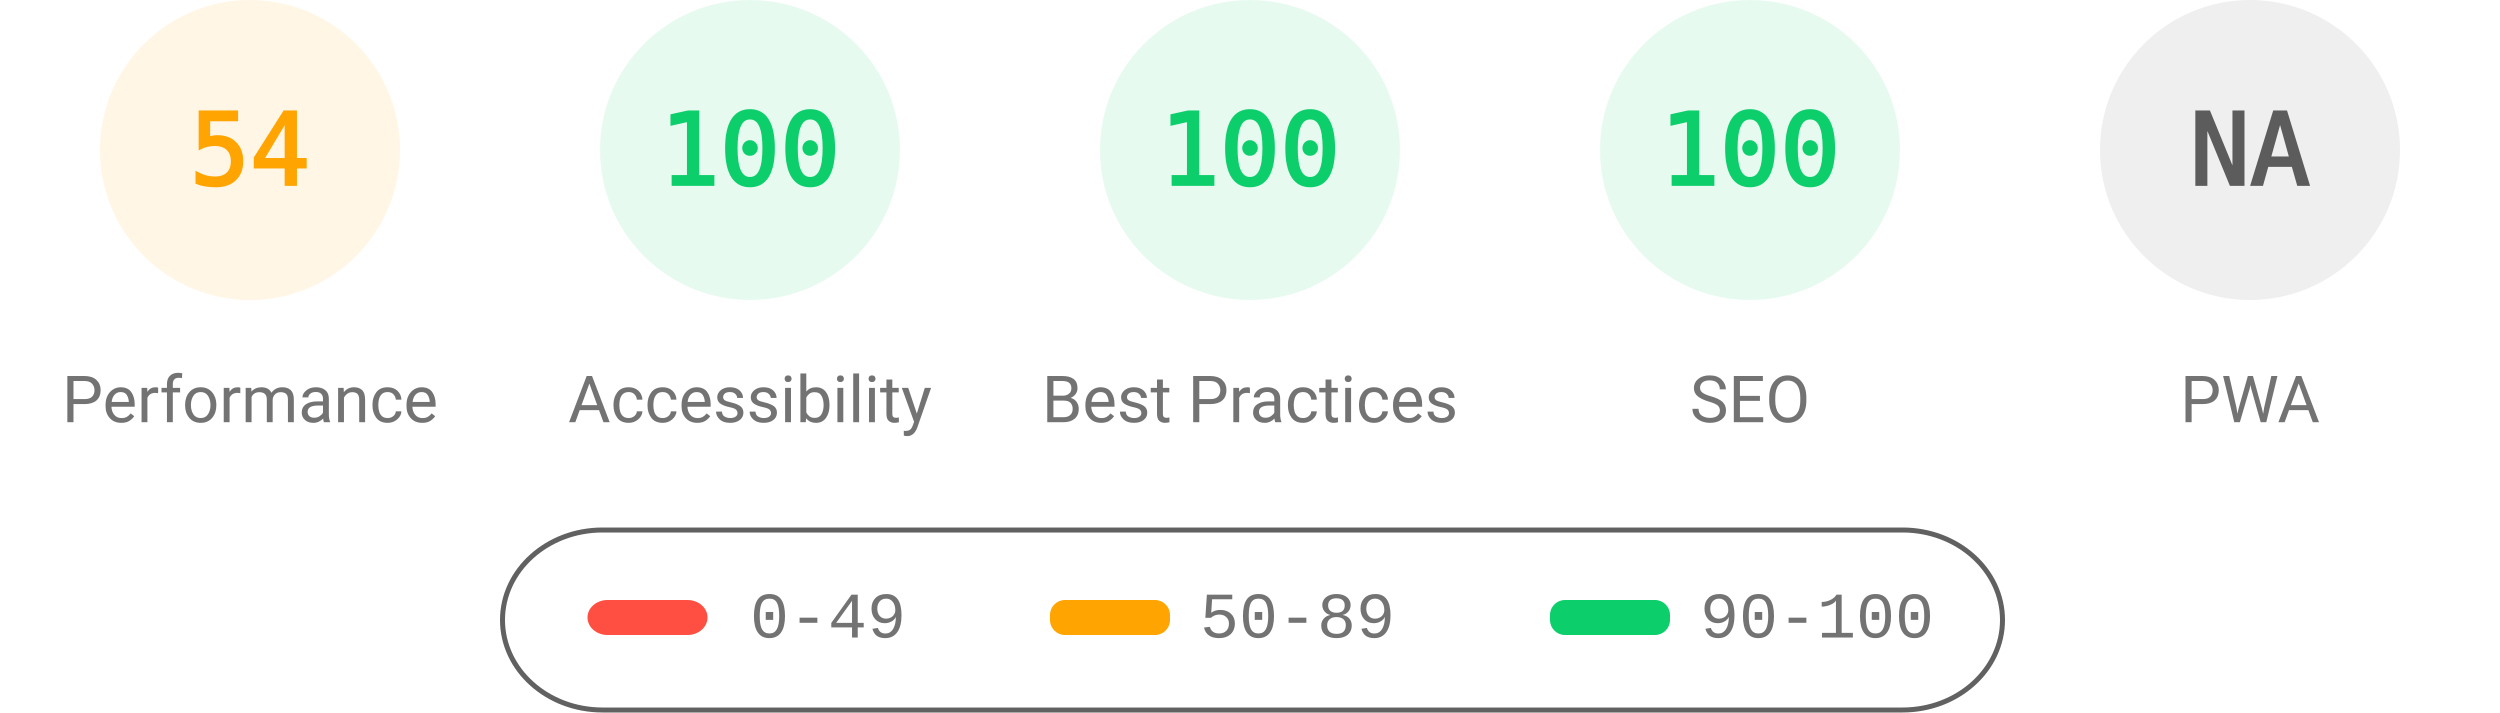
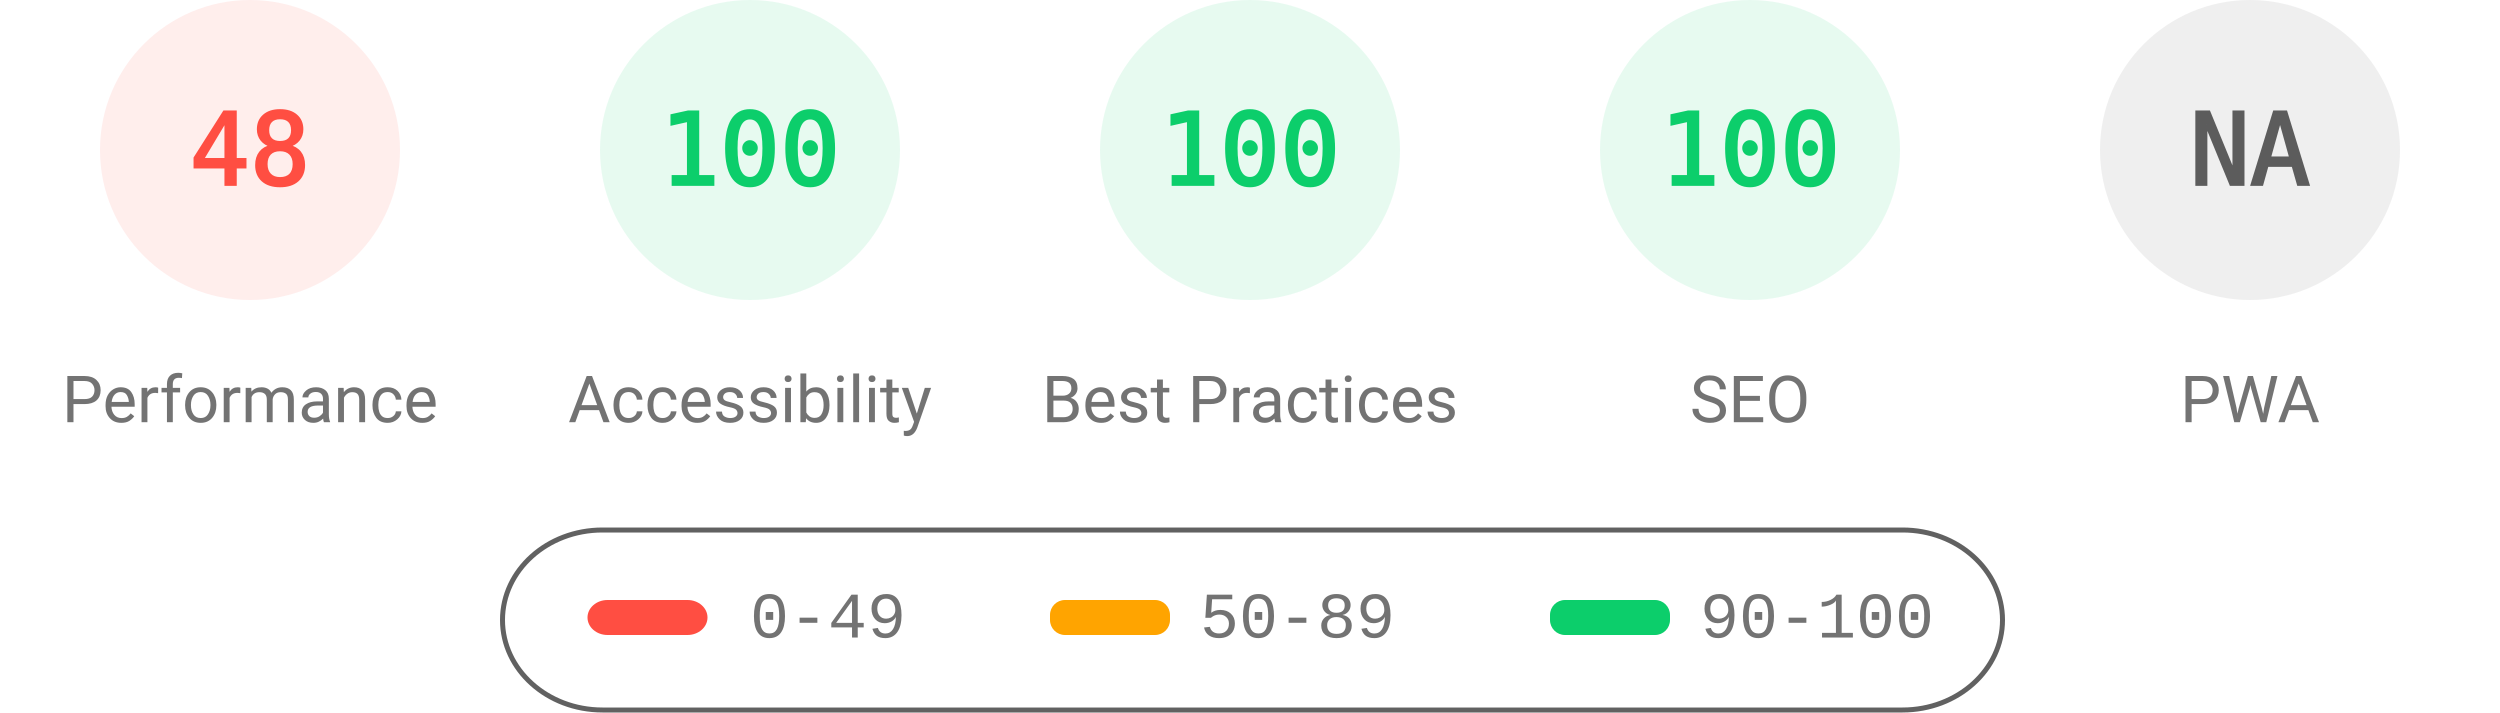
<svg xmlns="http://www.w3.org/2000/svg" fill="none" width="1000" height="285">
  <style>.gauge-base{opacity:.1}.gauge-arc{fill:none;animation-delay:250ms;stroke-linecap:round;transform:rotate(-90deg);transform-origin:100px 60px;animation:load-gauge 1s ease forwards}.guage-text{font-size:40px;font-family:monospace;text-align:center}.guage-red{color:#ff4e42;fill:#ff4e42;stroke:#ff4e42}.guage-orange{color:#ffa400;fill:#ffa400;stroke:#ffa400}.guage-green{color:#0cce6b;fill:#0cce6b;stroke:#0cce6b}.guage-undefined{color:#5c5c5c;fill:#5c5c5c;stroke:#5c5c5c}.guage-title{color:#737373;fill:#737373;stroke:none;font-size:26px;line-height:26px;font-family:Roboto,Halvetica,Arial,sans-serif}@keyframes load-gauge{from{stroke-dasharray:0 352.858}}</style>
-   <svg class="guage-div guage-perf guage-orange" viewBox="0 0 200 200" width="200" height="200">
+   <svg class="guage-div guage-perf guage-red" viewBox="0 0 200 200" width="200" height="200">
    <circle class="gauge-base" r="56" cx="100" cy="60" stroke-width="8" />
-     <circle class="gauge-arc guage-arc-1" r="56" cx="100" cy="60" stroke-width="8" style="stroke-dasharray:190.003,351.858" />
-     <text class="guage-text" x="100" y="60" alignment-baseline="central" dominant-baseline="central" text-anchor="middle">54</text>
+     <circle class="gauge-arc guage-arc-1" r="56" cx="100" cy="60" stroke-width="8" style="stroke-dasharray:168.892,351.858" />
+     <text class="guage-text" x="100" y="60" alignment-baseline="central" dominant-baseline="central" text-anchor="middle">48</text>
    <text class="guage-title" x="100" y="160" alignment-baseline="central" dominant-baseline="central" text-anchor="middle">Performance</text>
  </svg>
  <svg class="guage-div guage-acc guage-green" viewBox="0 0 200 200" width="200" height="200" x="200">
    <circle class="gauge-base" r="56" cx="100" cy="60" stroke-width="8" />
    <circle class="gauge-arc guage-arc-2" r="56" cx="100" cy="60" stroke-width="8" style="stroke-dasharray:351.858,351.858" />
    <text class="guage-text" x="100" y="60" alignment-baseline="central" dominant-baseline="central" text-anchor="middle">100</text>
    <text class="guage-title" x="100" y="160" alignment-baseline="central" dominant-baseline="central" text-anchor="middle">Accessibility</text>
  </svg>
  <svg class="guage-div guage-best guage-green" viewBox="0 0 200 200" width="200" height="200" x="400">
    <circle class="gauge-base" r="56" cx="100" cy="60" stroke-width="8" />
    <circle class="gauge-arc guage-arc-3" r="56" cx="100" cy="60" stroke-width="8" style="stroke-dasharray:351.858,351.858" />
    <text class="guage-text" x="100" y="60" alignment-baseline="central" dominant-baseline="central" text-anchor="middle">100</text>
    <text class="guage-title" x="100" y="160" alignment-baseline="central" dominant-baseline="central" text-anchor="middle">Best Practices</text>
  </svg>
  <svg class="guage-div guage-seo guage-green" viewBox="0 0 200 200" width="200" height="200" x="600">
    <circle class="gauge-base" r="56" cx="100" cy="60" stroke-width="8" />
    <circle class="gauge-arc guage-arc-4" r="56" cx="100" cy="60" stroke-width="8" style="stroke-dasharray:351.858,351.858" />
    <text class="guage-text" x="100" y="60" alignment-baseline="central" dominant-baseline="central" text-anchor="middle">100</text>
    <text class="guage-title" x="100" y="160" alignment-baseline="central" dominant-baseline="central" text-anchor="middle">SEO</text>
  </svg>
  <svg class="guage-div guage-pwa guage-undefined" viewBox="0 0 200 200" width="200" height="200" x="800">
    <circle class="gauge-base" r="56" cx="100" cy="60" stroke-width="8" />
    <circle class="gauge-arc guage-arc-4" r="56" cx="100" cy="60" stroke-width="8" style="stroke-dasharray:351.858,351.858" />
    <text class="guage-text" x="100" y="60" alignment-baseline="central" dominant-baseline="central" text-anchor="middle">NA</text>
    <text class="guage-title" x="100" y="160" alignment-baseline="central" dominant-baseline="central" text-anchor="middle">PWA</text>
  </svg>
  <svg width="604" height="76" x="200" y="210">
    <path fill="none" id="canvas_background" d="M-1-1h604v80H-1z" />
    <rect fill-opacity="0" stroke="#616161" stroke-width="2" rx="40" id="svg_2" height="72" width="600" y="2" x="1" fill="#000" />
    <rect stroke="#000" rx="8" id="svg_3" height="14" width="48" y="30" x="35" stroke-opacity="null" stroke-width="0" fill="#ff4e42" />
    <rect stroke="#000" rx="6" id="svg_4" height="14" width="48" y="30" x="220" stroke-opacity="null" stroke-width="0" fill="#ffa400" />
    <rect stroke="#000" rx="6" id="svg_5" height="14" width="48" y="30" x="420" stroke-opacity="null" stroke-width="0" fill="#0cce6b" />
    <text xml:space="preserve" text-anchor="start" font-family="'Courier New', Courier, monospace" font-size="26" id="svg_6" y="45" x="100" stroke-opacity="null" stroke-width="0" stroke="#000" fill="#737373">0-49</text>
    <text xml:space="preserve" text-anchor="start" font-family="'Courier New', Courier, monospace" font-size="26" id="svg_7" y="45" x="280" stroke-opacity="null" stroke-width="0" stroke="#000" fill="#737373">50-89</text>
    <text xml:space="preserve" text-anchor="start" font-family="'Courier New', Courier, monospace" font-size="26" id="svg_8" y="45" x="480" stroke-opacity="null" stroke-width="0" stroke="#000" fill="#737373">90-100</text>
  </svg>
</svg>
